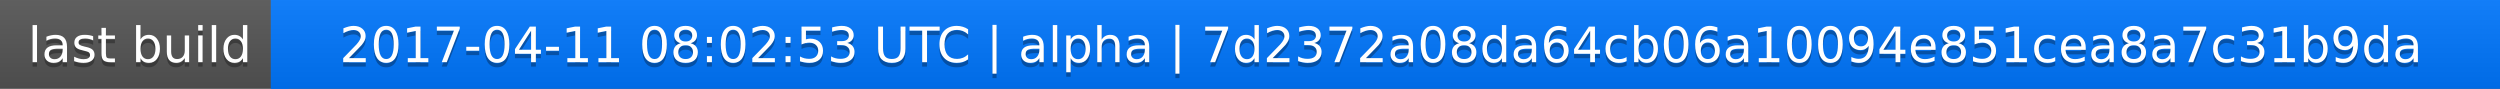
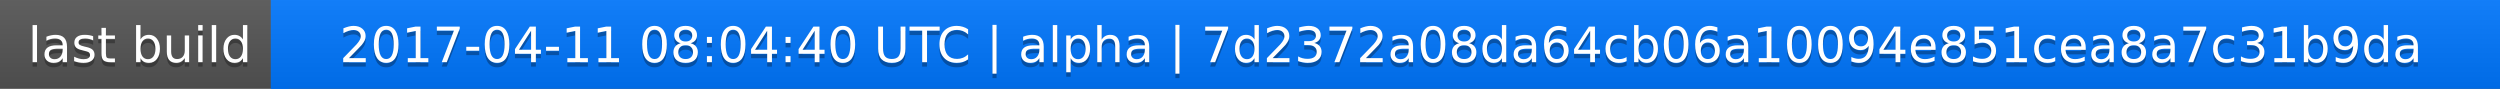
<svg xmlns="http://www.w3.org/2000/svg" width="563" height="20">
  <linearGradient id="a" x2="0" y2="100%">
    <stop offset="0" stop-color="#bbb" stop-opacity=".1" />
    <stop offset="1" stop-opacity=".1" />
  </linearGradient>
  <rect rx="0" width="563" height="20" fill="#555" />
  <rect rx="0" x="61" width="502" height="20" fill="#07f" />
  <path fill="#07f" d="M61 0h4v20h-4z" />
  <rect rx="0" width="563" height="20" fill="url(#a)" />
  <g fill="#fff" text-anchor="middle" font-family="DejaVu Sans,Verdana,Geneva,sans-serif" font-size="11">
    <text x="31.5" y="15" fill="#010101" fill-opacity=".3">last build</text>
    <text x="31.5" y="14">last build</text>
-     <text x="311" y="15" fill="#010101" fill-opacity=".3">2017-04-11 08:02:53 UTC | alpha | 7d2372a08da64cb06a10094e851cea8a7c31b9da</text>
-     <text x="311" y="14">2017-04-11 08:02:53 UTC | alpha | 7d2372a08da64cb06a10094e851cea8a7c31b9da</text>
+     <text x="311" y="15" fill="#010101" fill-opacity=".3">2017-04-11 08:04:40 UTC | alpha | 7d2372a08da64cb06a10094e851cea8a7c31b9da</text>
+     <text x="311" y="14">2017-04-11 08:04:40 UTC | alpha | 7d2372a08da64cb06a10094e851cea8a7c31b9da</text>
  </g>
</svg>
